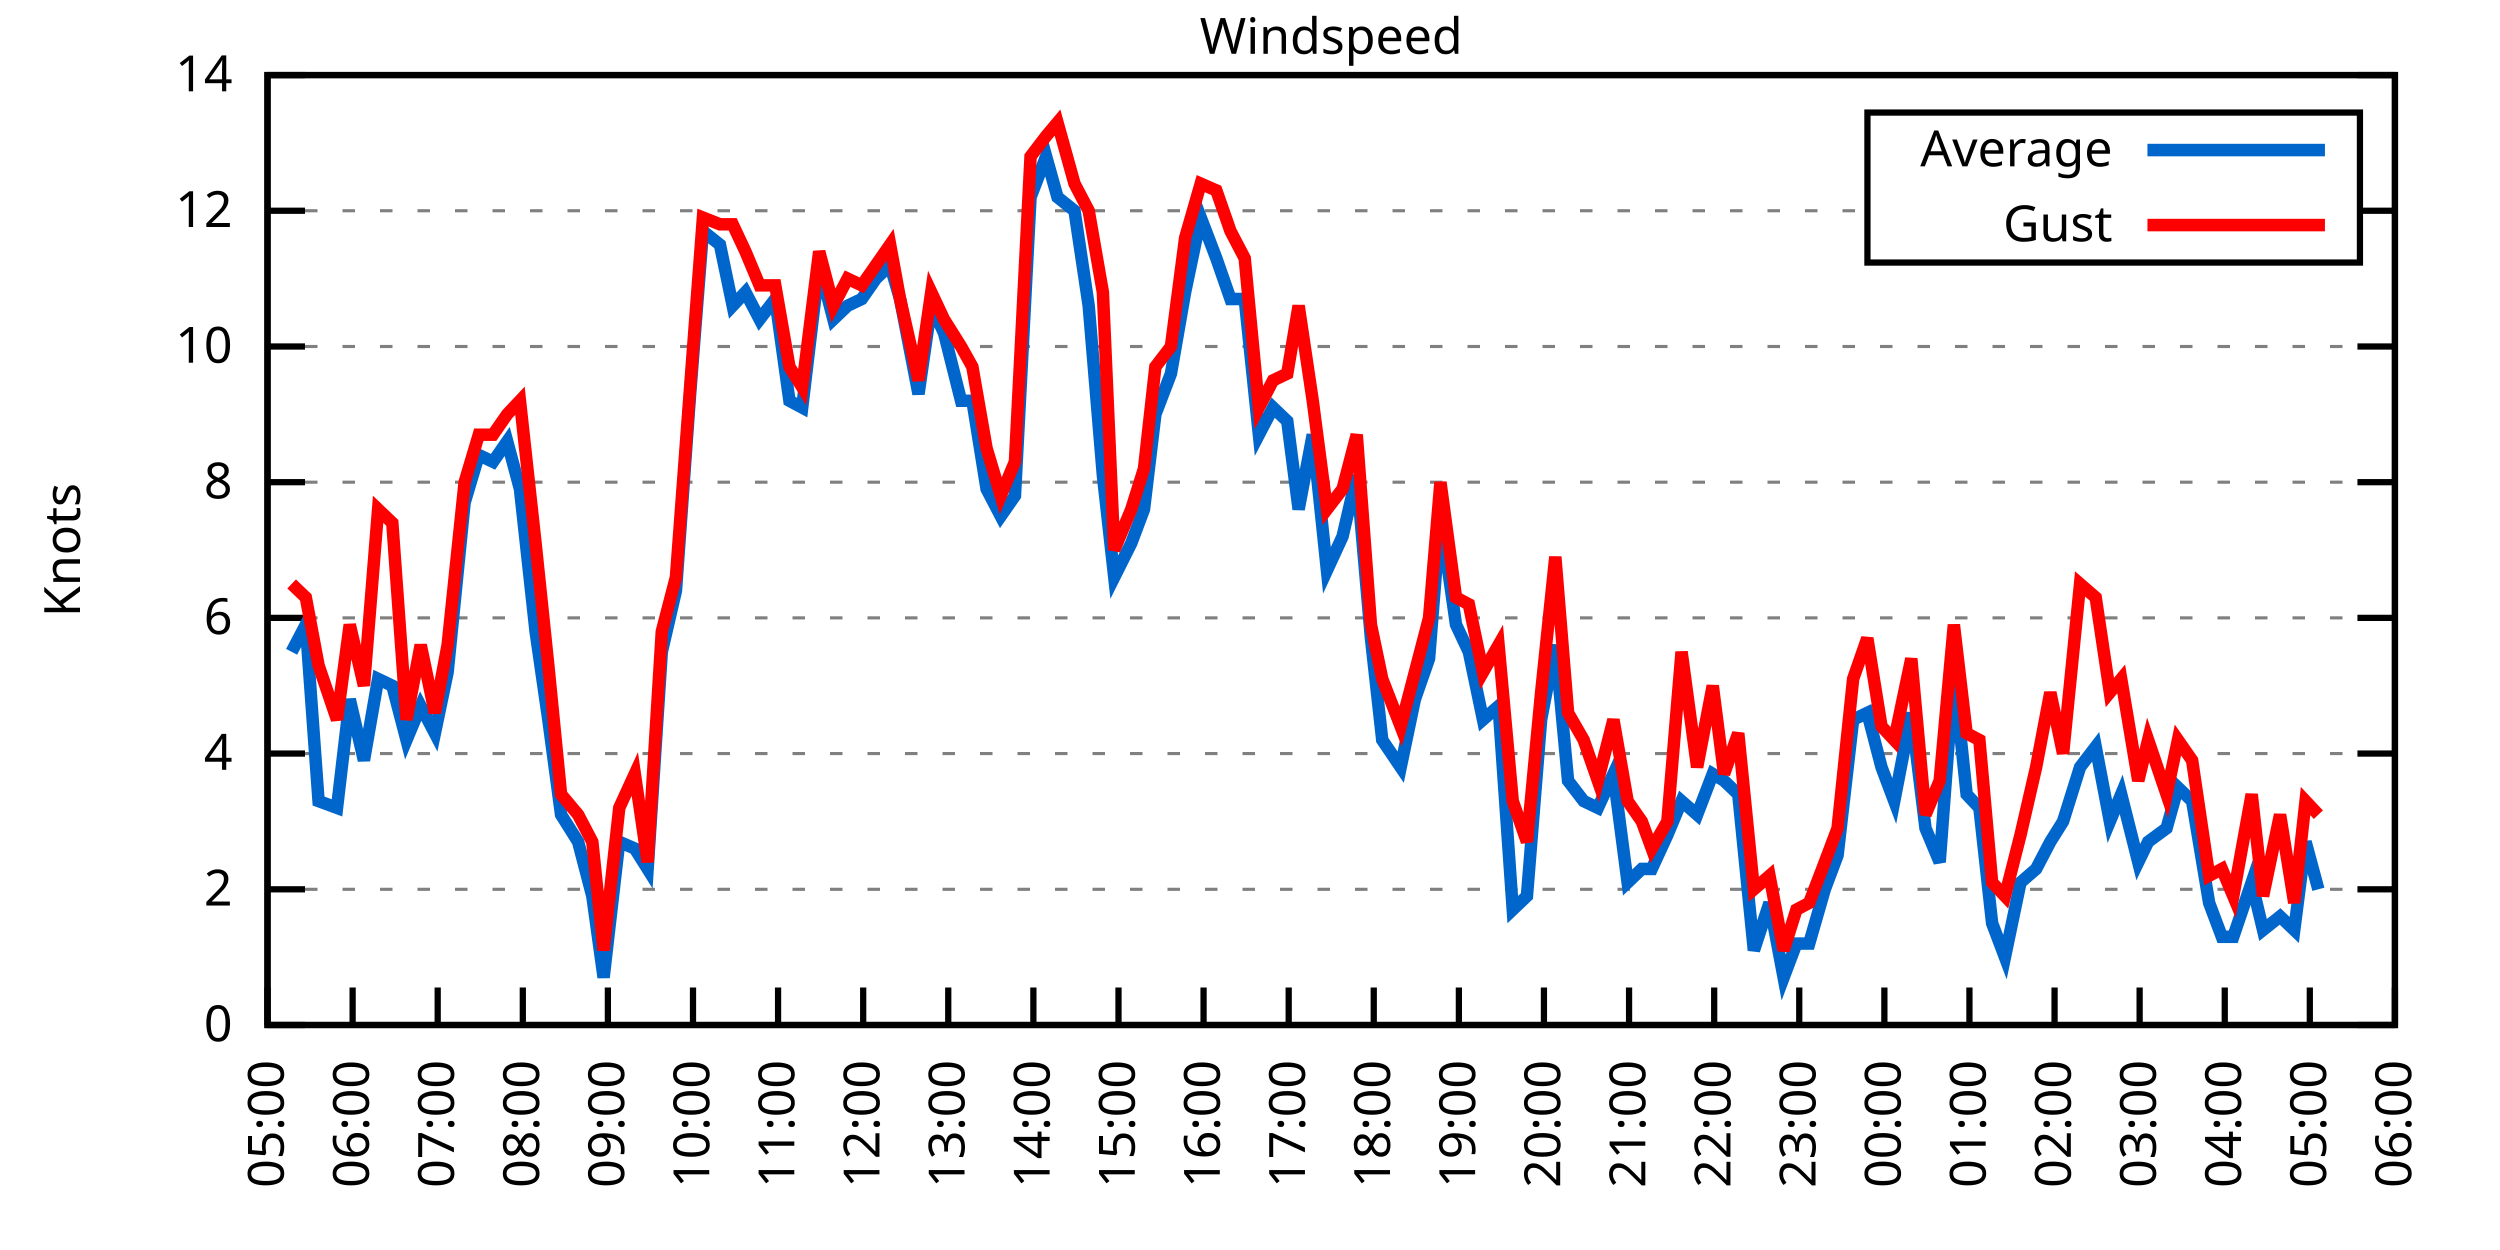
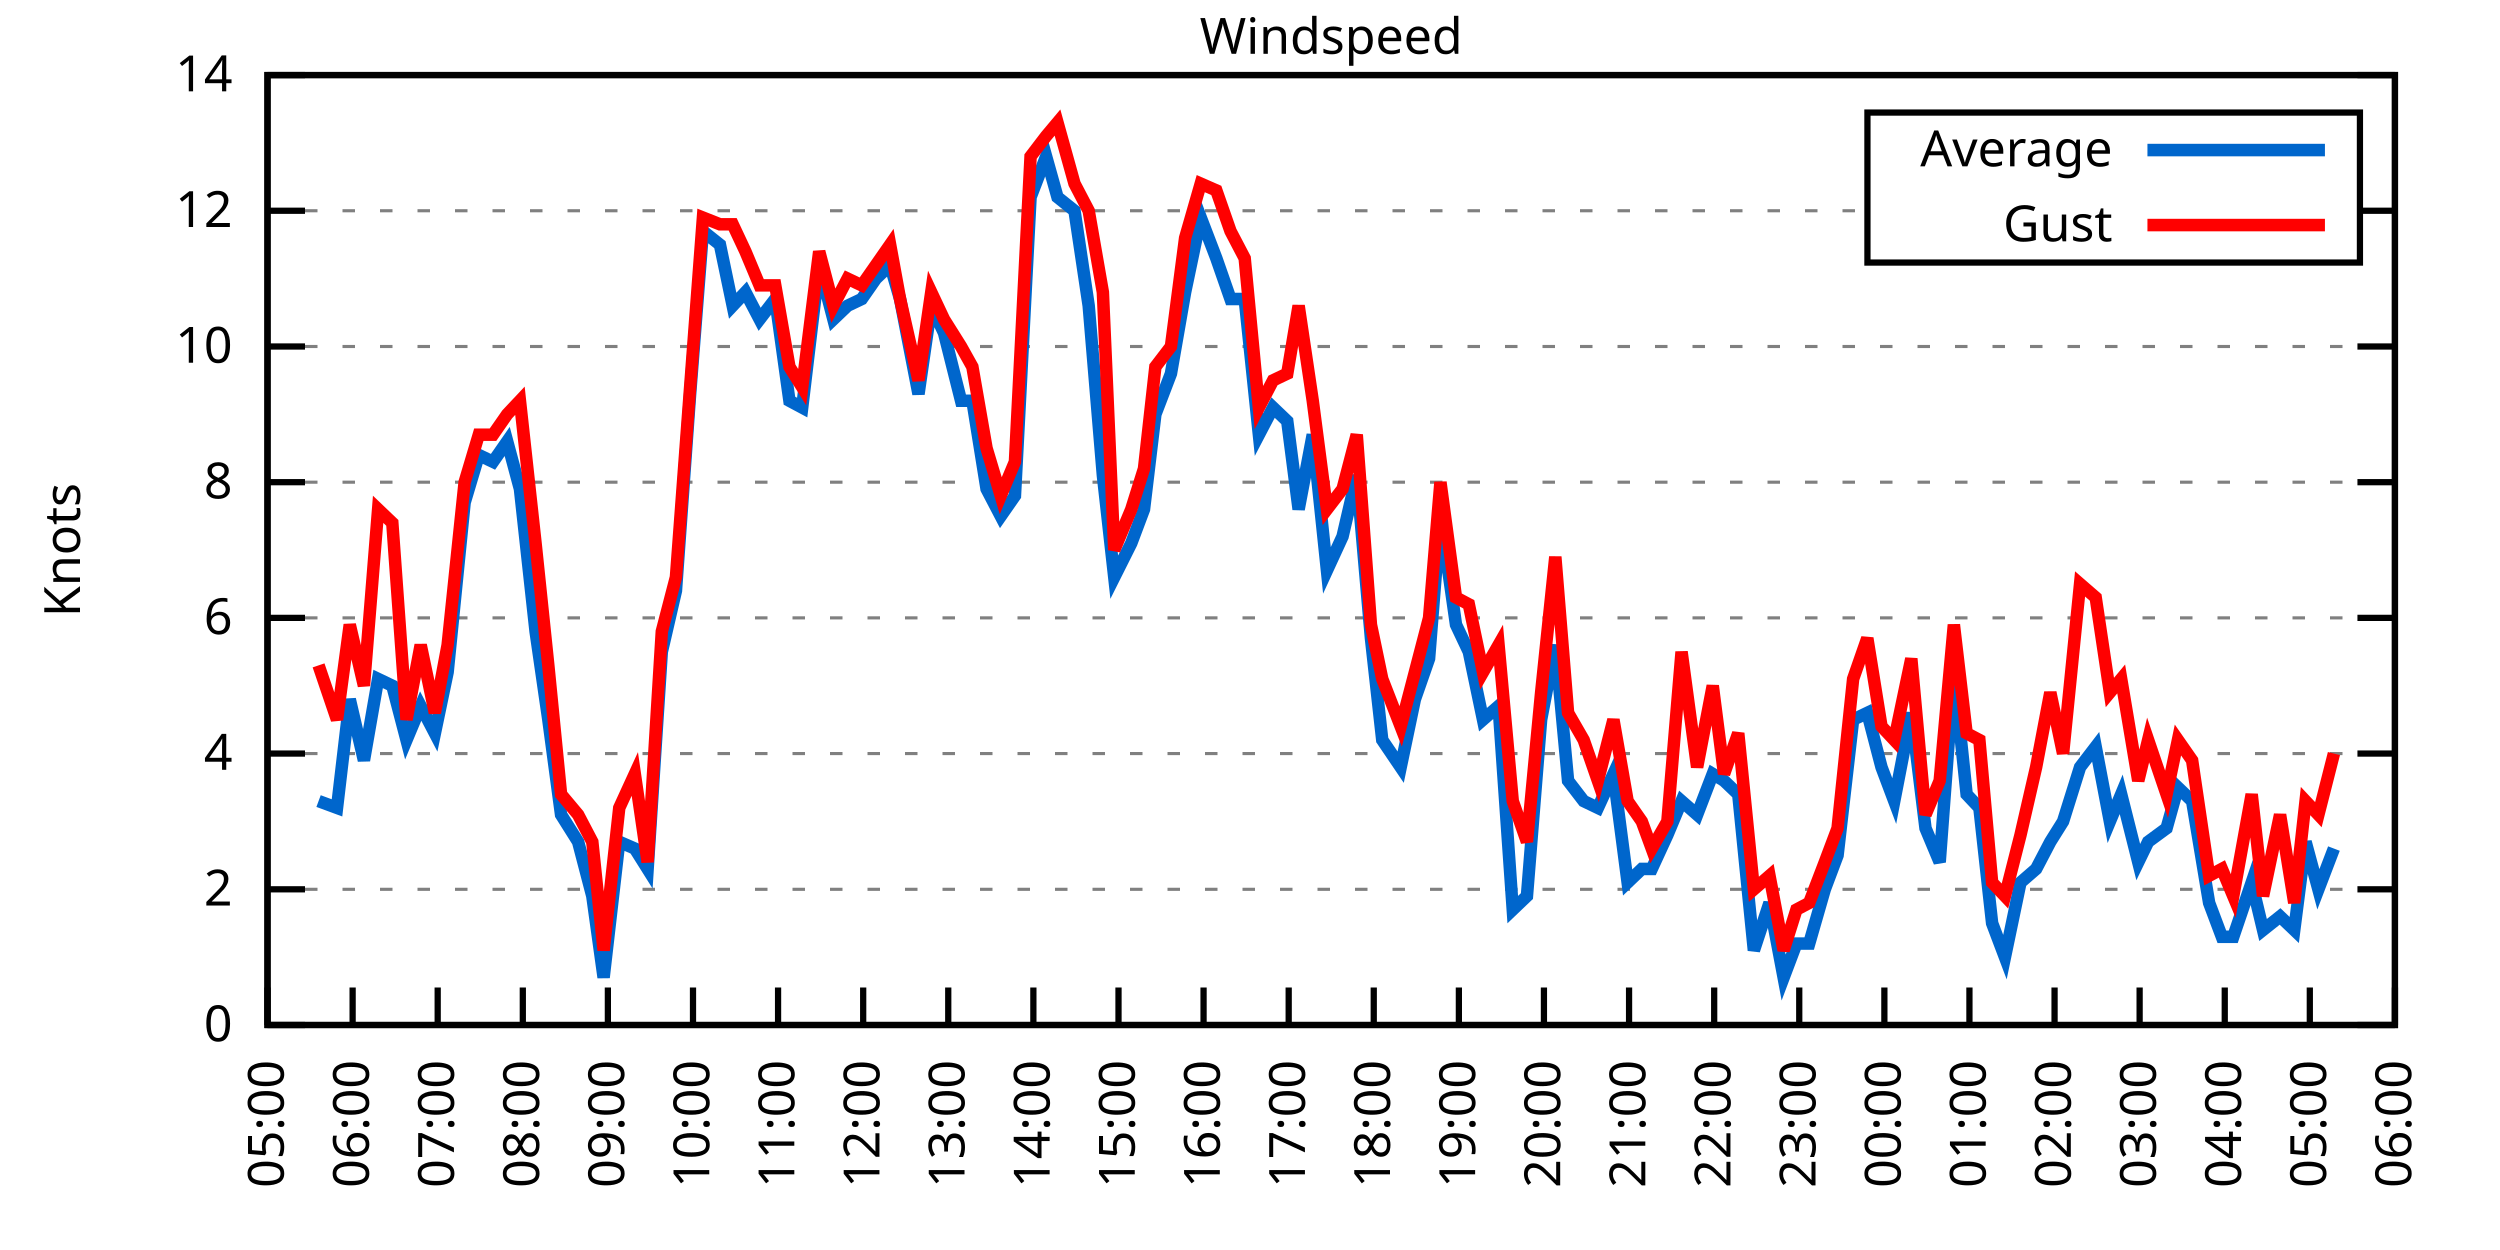
<svg xmlns="http://www.w3.org/2000/svg" xmlns:xlink="http://www.w3.org/1999/xlink" width="400" height="200" viewBox="0 0 400 200">
  <g id="gnuplot_canvas">
    <rect x="0" y="0" width="400" height="200" fill="none" />
    <defs>
      <circle id="gpDot" r="0.5" stroke-width="0.5" stroke="currentColor" />
      <path id="gpPt0" stroke-width="0.333" stroke="currentColor" d="M-1,0 h2 M0,-1 v2" />
      <path id="gpPt1" stroke-width="0.333" stroke="currentColor" d="M-1,-1 L1,1 M1,-1 L-1,1" />
      <path id="gpPt2" stroke-width="0.333" stroke="currentColor" d="M-1,0 L1,0 M0,-1 L0,1 M-1,-1 L1,1 M-1,1 L1,-1" />
      <rect id="gpPt3" stroke-width="0.333" stroke="currentColor" x="-1" y="-1" width="2" height="2" />
      <rect id="gpPt4" stroke-width="0.333" stroke="currentColor" fill="currentColor" x="-1" y="-1" width="2" height="2" />
      <circle id="gpPt5" stroke-width="0.333" stroke="currentColor" cx="0" cy="0" r="1" />
      <use xlink:href="#gpPt5" id="gpPt6" fill="currentColor" stroke="none" />
      <path id="gpPt7" stroke-width="0.333" stroke="currentColor" d="M0,-1.33 L-1.33,0.67 L1.33,0.67 z" />
      <use xlink:href="#gpPt7" id="gpPt8" fill="currentColor" stroke="none" />
      <use xlink:href="#gpPt7" id="gpPt9" stroke="currentColor" transform="rotate(180)" />
      <use xlink:href="#gpPt9" id="gpPt10" fill="currentColor" stroke="none" />
      <use xlink:href="#gpPt3" id="gpPt11" stroke="currentColor" transform="rotate(45)" />
      <use xlink:href="#gpPt11" id="gpPt12" fill="currentColor" stroke="none" />
      <path id="gpPt13" stroke-width="0.333" stroke="currentColor" d="M0,1.330 L1.265,0.411 L0.782,-1.067 L-0.782,-1.076 L-1.265,0.411 z" />
      <use xlink:href="#gpPt13" id="gpPt14" fill="currentColor" stroke="none" />
      <filter id="textbox" filterUnits="objectBoundingBox" x="0" y="0" height="1" width="1">
        <feFlood flood-color="white" flood-opacity="1" result="bgnd" />
        <feComposite in="SourceGraphic" in2="bgnd" operator="atop" />
      </filter>
      <filter id="greybox" filterUnits="objectBoundingBox" x="0" y="0" height="1" width="1">
        <feFlood flood-color="lightgrey" flood-opacity="1" result="grey" />
        <feComposite in="SourceGraphic" in2="grey" operator="atop" />
      </filter>
    </defs>
    <g fill="none" color="white" stroke="currentColor" stroke-width="1.00" stroke-linecap="butt" stroke-linejoin="miter">
</g>
    <g fill="none" color="black" stroke="currentColor" stroke-width="1.00" stroke-linecap="butt" stroke-linejoin="miter">
      <g stroke="none" shape-rendering="crispEdges">
        <polygon fill="rgb(255, 255, 255)" points="42.80,164.00 383.18,164.00 383.18,12.02 42.80,12.02 " />
      </g>
    </g>
    <g fill="none" color="black" stroke="currentColor" stroke-width="1.00" stroke-linecap="butt" stroke-linejoin="miter">
</g>
    <g fill="none" color="black" stroke="black" stroke-width="0.50" stroke-linecap="butt" stroke-linejoin="miter">
</g>
    <g fill="none" color="gray" stroke="currentColor" stroke-width="0.50" stroke-linecap="butt" stroke-linejoin="miter">
      <path stroke="gray" stroke-dasharray="2,4" class="gridline" d="M42.80,164.00 L383.19,164.00  " />
    </g>
    <g fill="none" color="gray" stroke="gray" stroke-width="1.00" stroke-linecap="butt" stroke-linejoin="miter">
</g>
    <g fill="none" color="black" stroke="currentColor" stroke-width="1.00" stroke-linecap="butt" stroke-linejoin="miter">
      <path stroke="black" d="M42.80,164.00 L48.80,164.00 M383.19,164.00 L377.19,164.00  " />
      <g transform="translate(37.20,166.60)" stroke="none" fill="black" font-family="Sans" font-size="8.00" text-anchor="end">
        <text>
          <tspan font-family="Sans"> 0</tspan>
        </text>
      </g>
    </g>
    <g fill="none" color="black" stroke="currentColor" stroke-width="1.00" stroke-linecap="butt" stroke-linejoin="miter">
</g>
    <g fill="none" color="black" stroke="black" stroke-width="0.50" stroke-linecap="butt" stroke-linejoin="miter">
</g>
    <g fill="none" color="gray" stroke="currentColor" stroke-width="0.50" stroke-linecap="butt" stroke-linejoin="miter">
      <path stroke="gray" stroke-dasharray="2,4" class="gridline" d="M42.80,142.29 L383.19,142.29  " />
    </g>
    <g fill="none" color="gray" stroke="gray" stroke-width="1.00" stroke-linecap="butt" stroke-linejoin="miter">
</g>
    <g fill="none" color="black" stroke="currentColor" stroke-width="1.00" stroke-linecap="butt" stroke-linejoin="miter">
      <path stroke="black" d="M42.80,142.29 L48.80,142.29 M383.19,142.29 L377.19,142.29  " />
      <g transform="translate(37.20,144.89)" stroke="none" fill="black" font-family="Sans" font-size="8.00" text-anchor="end">
        <text>
          <tspan font-family="Sans"> 2</tspan>
        </text>
      </g>
    </g>
    <g fill="none" color="black" stroke="currentColor" stroke-width="1.00" stroke-linecap="butt" stroke-linejoin="miter">
</g>
    <g fill="none" color="black" stroke="black" stroke-width="0.50" stroke-linecap="butt" stroke-linejoin="miter">
</g>
    <g fill="none" color="gray" stroke="currentColor" stroke-width="0.50" stroke-linecap="butt" stroke-linejoin="miter">
      <path stroke="gray" stroke-dasharray="2,4" class="gridline" d="M42.80,120.57 L383.19,120.57  " />
    </g>
    <g fill="none" color="gray" stroke="gray" stroke-width="1.00" stroke-linecap="butt" stroke-linejoin="miter">
</g>
    <g fill="none" color="black" stroke="currentColor" stroke-width="1.00" stroke-linecap="butt" stroke-linejoin="miter">
      <path stroke="black" d="M42.80,120.57 L48.80,120.57 M383.19,120.57 L377.19,120.57  " />
      <g transform="translate(37.20,123.17)" stroke="none" fill="black" font-family="Sans" font-size="8.00" text-anchor="end">
        <text>
          <tspan font-family="Sans"> 4</tspan>
        </text>
      </g>
    </g>
    <g fill="none" color="black" stroke="currentColor" stroke-width="1.00" stroke-linecap="butt" stroke-linejoin="miter">
</g>
    <g fill="none" color="black" stroke="black" stroke-width="0.50" stroke-linecap="butt" stroke-linejoin="miter">
</g>
    <g fill="none" color="gray" stroke="currentColor" stroke-width="0.50" stroke-linecap="butt" stroke-linejoin="miter">
      <path stroke="gray" stroke-dasharray="2,4" class="gridline" d="M42.80,98.86 L383.19,98.86  " />
    </g>
    <g fill="none" color="gray" stroke="gray" stroke-width="1.00" stroke-linecap="butt" stroke-linejoin="miter">
</g>
    <g fill="none" color="black" stroke="currentColor" stroke-width="1.00" stroke-linecap="butt" stroke-linejoin="miter">
      <path stroke="black" d="M42.80,98.86 L48.80,98.86 M383.19,98.86 L377.19,98.86  " />
      <g transform="translate(37.20,101.46)" stroke="none" fill="black" font-family="Sans" font-size="8.00" text-anchor="end">
        <text>
          <tspan font-family="Sans"> 6</tspan>
        </text>
      </g>
    </g>
    <g fill="none" color="black" stroke="currentColor" stroke-width="1.00" stroke-linecap="butt" stroke-linejoin="miter">
</g>
    <g fill="none" color="black" stroke="black" stroke-width="0.50" stroke-linecap="butt" stroke-linejoin="miter">
</g>
    <g fill="none" color="gray" stroke="currentColor" stroke-width="0.50" stroke-linecap="butt" stroke-linejoin="miter">
      <path stroke="gray" stroke-dasharray="2,4" class="gridline" d="M42.80,77.15 L383.19,77.15  " />
    </g>
    <g fill="none" color="gray" stroke="gray" stroke-width="1.00" stroke-linecap="butt" stroke-linejoin="miter">
</g>
    <g fill="none" color="black" stroke="currentColor" stroke-width="1.00" stroke-linecap="butt" stroke-linejoin="miter">
      <path stroke="black" d="M42.80,77.15 L48.80,77.15 M383.19,77.15 L377.19,77.15  " />
      <g transform="translate(37.20,79.75)" stroke="none" fill="black" font-family="Sans" font-size="8.00" text-anchor="end">
        <text>
          <tspan font-family="Sans"> 8</tspan>
        </text>
      </g>
    </g>
    <g fill="none" color="black" stroke="currentColor" stroke-width="1.00" stroke-linecap="butt" stroke-linejoin="miter">
</g>
    <g fill="none" color="black" stroke="black" stroke-width="0.50" stroke-linecap="butt" stroke-linejoin="miter">
</g>
    <g fill="none" color="gray" stroke="currentColor" stroke-width="0.50" stroke-linecap="butt" stroke-linejoin="miter">
      <path stroke="gray" stroke-dasharray="2,4" class="gridline" d="M42.80,55.44 L383.19,55.44  " />
    </g>
    <g fill="none" color="gray" stroke="gray" stroke-width="1.00" stroke-linecap="butt" stroke-linejoin="miter">
</g>
    <g fill="none" color="black" stroke="currentColor" stroke-width="1.00" stroke-linecap="butt" stroke-linejoin="miter">
      <path stroke="black" d="M42.80,55.44 L48.80,55.44 M383.19,55.44 L377.19,55.44  " />
      <g transform="translate(37.20,58.04)" stroke="none" fill="black" font-family="Sans" font-size="8.00" text-anchor="end">
        <text>
          <tspan font-family="Sans"> 10</tspan>
        </text>
      </g>
    </g>
    <g fill="none" color="black" stroke="currentColor" stroke-width="1.00" stroke-linecap="butt" stroke-linejoin="miter">
</g>
    <g fill="none" color="black" stroke="black" stroke-width="0.50" stroke-linecap="butt" stroke-linejoin="miter">
</g>
    <g fill="none" color="gray" stroke="currentColor" stroke-width="0.50" stroke-linecap="butt" stroke-linejoin="miter">
      <path stroke="gray" stroke-dasharray="2,4" class="gridline" d="M42.80,33.72 L298.79,33.72 M377.59,33.72 L383.19,33.72  " />
    </g>
    <g fill="none" color="gray" stroke="gray" stroke-width="1.00" stroke-linecap="butt" stroke-linejoin="miter">
</g>
    <g fill="none" color="black" stroke="currentColor" stroke-width="1.00" stroke-linecap="butt" stroke-linejoin="miter">
      <path stroke="black" d="M42.80,33.72 L48.80,33.72 M383.19,33.72 L377.19,33.72  " />
      <g transform="translate(37.20,36.32)" stroke="none" fill="black" font-family="Sans" font-size="8.00" text-anchor="end">
        <text>
          <tspan font-family="Sans"> 12</tspan>
        </text>
      </g>
    </g>
    <g fill="none" color="black" stroke="currentColor" stroke-width="1.00" stroke-linecap="butt" stroke-linejoin="miter">
</g>
    <g fill="none" color="black" stroke="black" stroke-width="0.50" stroke-linecap="butt" stroke-linejoin="miter">
</g>
    <g fill="none" color="gray" stroke="currentColor" stroke-width="0.50" stroke-linecap="butt" stroke-linejoin="miter">
      <path stroke="gray" stroke-dasharray="2,4" class="gridline" d="M42.80,12.01 L383.19,12.01  " />
    </g>
    <g fill="none" color="gray" stroke="gray" stroke-width="1.00" stroke-linecap="butt" stroke-linejoin="miter">
</g>
    <g fill="none" color="black" stroke="currentColor" stroke-width="1.00" stroke-linecap="butt" stroke-linejoin="miter">
      <path stroke="black" d="M42.80,12.01 L48.80,12.01 M383.19,12.01 L377.19,12.01  " />
      <g transform="translate(37.20,14.61)" stroke="none" fill="black" font-family="Sans" font-size="8.00" text-anchor="end">
        <text>
          <tspan font-family="Sans"> 14</tspan>
        </text>
      </g>
    </g>
    <g fill="none" color="black" stroke="currentColor" stroke-width="1.00" stroke-linecap="butt" stroke-linejoin="miter">
      <path stroke="black" d="M42.80,164.00 L42.80,158.00  " />
      <g transform="translate(45.40,169.60) rotate(270.00)" stroke="none" fill="black" font-family="Sans" font-size="8.00" text-anchor="end">
        <text>
          <tspan font-family="Sans">05:00</tspan>
        </text>
      </g>
    </g>
    <g fill="none" color="black" stroke="currentColor" stroke-width="1.00" stroke-linecap="butt" stroke-linejoin="miter">
      <path stroke="black" d="M56.42,164.00 L56.42,158.00  " />
      <g transform="translate(59.02,169.60) rotate(270.00)" stroke="none" fill="black" font-family="Sans" font-size="8.00" text-anchor="end">
        <text>
          <tspan font-family="Sans">06:00</tspan>
        </text>
      </g>
    </g>
    <g fill="none" color="black" stroke="currentColor" stroke-width="1.00" stroke-linecap="butt" stroke-linejoin="miter">
      <path stroke="black" d="M70.03,164.00 L70.03,158.00  " />
      <g transform="translate(72.63,169.60) rotate(270.00)" stroke="none" fill="black" font-family="Sans" font-size="8.00" text-anchor="end">
        <text>
          <tspan font-family="Sans">07:00</tspan>
        </text>
      </g>
    </g>
    <g fill="none" color="black" stroke="currentColor" stroke-width="1.00" stroke-linecap="butt" stroke-linejoin="miter">
      <path stroke="black" d="M83.65,164.00 L83.65,158.00  " />
      <g transform="translate(86.25,169.60) rotate(270.00)" stroke="none" fill="black" font-family="Sans" font-size="8.00" text-anchor="end">
        <text>
          <tspan font-family="Sans">08:00</tspan>
        </text>
      </g>
    </g>
    <g fill="none" color="black" stroke="currentColor" stroke-width="1.00" stroke-linecap="butt" stroke-linejoin="miter">
      <path stroke="black" d="M97.26,164.00 L97.26,158.00  " />
      <g transform="translate(99.86,169.60) rotate(270.00)" stroke="none" fill="black" font-family="Sans" font-size="8.00" text-anchor="end">
        <text>
          <tspan font-family="Sans">09:00</tspan>
        </text>
      </g>
    </g>
    <g fill="none" color="black" stroke="currentColor" stroke-width="1.00" stroke-linecap="butt" stroke-linejoin="miter">
      <path stroke="black" d="M110.88,164.00 L110.88,158.00  " />
      <g transform="translate(113.48,169.60) rotate(270.00)" stroke="none" fill="black" font-family="Sans" font-size="8.00" text-anchor="end">
        <text>
          <tspan font-family="Sans">10:00</tspan>
        </text>
      </g>
    </g>
    <g fill="none" color="black" stroke="currentColor" stroke-width="1.00" stroke-linecap="butt" stroke-linejoin="miter">
      <path stroke="black" d="M124.49,164.00 L124.49,158.00  " />
      <g transform="translate(127.09,169.60) rotate(270.00)" stroke="none" fill="black" font-family="Sans" font-size="8.00" text-anchor="end">
        <text>
          <tspan font-family="Sans">11:00</tspan>
        </text>
      </g>
    </g>
    <g fill="none" color="black" stroke="currentColor" stroke-width="1.00" stroke-linecap="butt" stroke-linejoin="miter">
      <path stroke="black" d="M138.11,164.00 L138.11,158.00  " />
      <g transform="translate(140.71,169.60) rotate(270.00)" stroke="none" fill="black" font-family="Sans" font-size="8.00" text-anchor="end">
        <text>
          <tspan font-family="Sans">12:00</tspan>
        </text>
      </g>
    </g>
    <g fill="none" color="black" stroke="currentColor" stroke-width="1.00" stroke-linecap="butt" stroke-linejoin="miter">
      <path stroke="black" d="M151.72,164.00 L151.72,158.00  " />
      <g transform="translate(154.32,169.60) rotate(270.00)" stroke="none" fill="black" font-family="Sans" font-size="8.00" text-anchor="end">
        <text>
          <tspan font-family="Sans">13:00</tspan>
        </text>
      </g>
    </g>
    <g fill="none" color="black" stroke="currentColor" stroke-width="1.00" stroke-linecap="butt" stroke-linejoin="miter">
      <path stroke="black" d="M165.34,164.00 L165.34,158.00  " />
      <g transform="translate(167.94,169.60) rotate(270.00)" stroke="none" fill="black" font-family="Sans" font-size="8.00" text-anchor="end">
        <text>
          <tspan font-family="Sans">14:00</tspan>
        </text>
      </g>
    </g>
    <g fill="none" color="black" stroke="currentColor" stroke-width="1.00" stroke-linecap="butt" stroke-linejoin="miter">
      <path stroke="black" d="M178.96,164.00 L178.96,158.00  " />
      <g transform="translate(181.56,169.60) rotate(270.00)" stroke="none" fill="black" font-family="Sans" font-size="8.00" text-anchor="end">
        <text>
          <tspan font-family="Sans">15:00</tspan>
        </text>
      </g>
    </g>
    <g fill="none" color="black" stroke="currentColor" stroke-width="1.00" stroke-linecap="butt" stroke-linejoin="miter">
      <path stroke="black" d="M192.57,164.00 L192.57,158.00  " />
      <g transform="translate(195.17,169.60) rotate(270.00)" stroke="none" fill="black" font-family="Sans" font-size="8.00" text-anchor="end">
        <text>
          <tspan font-family="Sans">16:00</tspan>
        </text>
      </g>
    </g>
    <g fill="none" color="black" stroke="currentColor" stroke-width="1.00" stroke-linecap="butt" stroke-linejoin="miter">
      <path stroke="black" d="M206.19,164.00 L206.19,158.00  " />
      <g transform="translate(208.79,169.60) rotate(270.00)" stroke="none" fill="black" font-family="Sans" font-size="8.00" text-anchor="end">
        <text>
          <tspan font-family="Sans">17:00</tspan>
        </text>
      </g>
    </g>
    <g fill="none" color="black" stroke="currentColor" stroke-width="1.00" stroke-linecap="butt" stroke-linejoin="miter">
      <path stroke="black" d="M219.80,164.00 L219.80,158.00  " />
      <g transform="translate(222.40,169.60) rotate(270.00)" stroke="none" fill="black" font-family="Sans" font-size="8.00" text-anchor="end">
        <text>
          <tspan font-family="Sans">18:00</tspan>
        </text>
      </g>
    </g>
    <g fill="none" color="black" stroke="currentColor" stroke-width="1.00" stroke-linecap="butt" stroke-linejoin="miter">
      <path stroke="black" d="M233.42,164.00 L233.42,158.00  " />
      <g transform="translate(236.02,169.60) rotate(270.00)" stroke="none" fill="black" font-family="Sans" font-size="8.00" text-anchor="end">
        <text>
          <tspan font-family="Sans">19:00</tspan>
        </text>
      </g>
    </g>
    <g fill="none" color="black" stroke="currentColor" stroke-width="1.00" stroke-linecap="butt" stroke-linejoin="miter">
      <path stroke="black" d="M247.03,164.00 L247.03,158.00  " />
      <g transform="translate(249.63,169.60) rotate(270.00)" stroke="none" fill="black" font-family="Sans" font-size="8.00" text-anchor="end">
        <text>
          <tspan font-family="Sans">20:00</tspan>
        </text>
      </g>
    </g>
    <g fill="none" color="black" stroke="currentColor" stroke-width="1.00" stroke-linecap="butt" stroke-linejoin="miter">
      <path stroke="black" d="M260.65,164.00 L260.65,158.00  " />
      <g transform="translate(263.25,169.60) rotate(270.00)" stroke="none" fill="black" font-family="Sans" font-size="8.00" text-anchor="end">
        <text>
          <tspan font-family="Sans">21:00</tspan>
        </text>
      </g>
    </g>
    <g fill="none" color="black" stroke="currentColor" stroke-width="1.00" stroke-linecap="butt" stroke-linejoin="miter">
      <path stroke="black" d="M274.27,164.00 L274.27,158.00  " />
      <g transform="translate(276.87,169.60) rotate(270.00)" stroke="none" fill="black" font-family="Sans" font-size="8.00" text-anchor="end">
        <text>
          <tspan font-family="Sans">22:00</tspan>
        </text>
      </g>
    </g>
    <g fill="none" color="black" stroke="currentColor" stroke-width="1.00" stroke-linecap="butt" stroke-linejoin="miter">
      <path stroke="black" d="M287.88,164.00 L287.88,158.00  " />
      <g transform="translate(290.48,169.60) rotate(270.00)" stroke="none" fill="black" font-family="Sans" font-size="8.00" text-anchor="end">
        <text>
          <tspan font-family="Sans">23:00</tspan>
        </text>
      </g>
    </g>
    <g fill="none" color="black" stroke="currentColor" stroke-width="1.00" stroke-linecap="butt" stroke-linejoin="miter">
      <path stroke="black" d="M301.50,164.00 L301.50,158.00  " />
      <g transform="translate(304.10,169.60) rotate(270.00)" stroke="none" fill="black" font-family="Sans" font-size="8.00" text-anchor="end">
        <text>
          <tspan font-family="Sans">00:00</tspan>
        </text>
      </g>
    </g>
    <g fill="none" color="black" stroke="currentColor" stroke-width="1.00" stroke-linecap="butt" stroke-linejoin="miter">
      <path stroke="black" d="M315.11,164.00 L315.11,158.00  " />
      <g transform="translate(317.71,169.60) rotate(270.00)" stroke="none" fill="black" font-family="Sans" font-size="8.00" text-anchor="end">
        <text>
          <tspan font-family="Sans">01:00</tspan>
        </text>
      </g>
    </g>
    <g fill="none" color="black" stroke="currentColor" stroke-width="1.00" stroke-linecap="butt" stroke-linejoin="miter">
      <path stroke="black" d="M328.73,164.00 L328.73,158.00  " />
      <g transform="translate(331.33,169.60) rotate(270.00)" stroke="none" fill="black" font-family="Sans" font-size="8.00" text-anchor="end">
        <text>
          <tspan font-family="Sans">02:00</tspan>
        </text>
      </g>
    </g>
    <g fill="none" color="black" stroke="currentColor" stroke-width="1.00" stroke-linecap="butt" stroke-linejoin="miter">
      <path stroke="black" d="M342.34,164.00 L342.34,158.00  " />
      <g transform="translate(344.94,169.60) rotate(270.00)" stroke="none" fill="black" font-family="Sans" font-size="8.00" text-anchor="end">
        <text>
          <tspan font-family="Sans">03:00</tspan>
        </text>
      </g>
    </g>
    <g fill="none" color="black" stroke="currentColor" stroke-width="1.00" stroke-linecap="butt" stroke-linejoin="miter">
      <path stroke="black" d="M355.96,164.00 L355.96,158.00  " />
      <g transform="translate(358.56,169.60) rotate(270.00)" stroke="none" fill="black" font-family="Sans" font-size="8.00" text-anchor="end">
        <text>
          <tspan font-family="Sans">04:00</tspan>
        </text>
      </g>
    </g>
    <g fill="none" color="black" stroke="currentColor" stroke-width="1.00" stroke-linecap="butt" stroke-linejoin="miter">
      <path stroke="black" d="M369.57,164.00 L369.57,158.00  " />
      <g transform="translate(372.17,169.60) rotate(270.00)" stroke="none" fill="black" font-family="Sans" font-size="8.00" text-anchor="end">
        <text>
          <tspan font-family="Sans">05:00</tspan>
        </text>
      </g>
    </g>
    <g fill="none" color="black" stroke="currentColor" stroke-width="1.00" stroke-linecap="butt" stroke-linejoin="miter">
      <path stroke="black" d="M383.19,164.00 L383.19,158.00  " />
      <g transform="translate(385.79,169.60) rotate(270.00)" stroke="none" fill="black" font-family="Sans" font-size="8.00" text-anchor="end">
        <text>
          <tspan font-family="Sans">06:00</tspan>
        </text>
      </g>
    </g>
    <g fill="none" color="black" stroke="currentColor" stroke-width="1.00" stroke-linecap="butt" stroke-linejoin="miter">
</g>
    <g fill="none" color="black" stroke="currentColor" stroke-width="1.00" stroke-linecap="butt" stroke-linejoin="miter">
      <path stroke="black" d="M42.80,12.01 L42.80,164.00 L383.19,164.00 L383.19,12.01 L42.80,12.01 Z  " />
    </g>
    <g fill="none" color="black" stroke="currentColor" stroke-width="1.00" stroke-linecap="butt" stroke-linejoin="miter">
</g>
    <g fill="none" color="black" stroke="currentColor" stroke-width="1.00" stroke-linecap="butt" stroke-linejoin="miter">
      <path stroke="black" d="M298.79,42.01 L298.79,18.01 L377.59,18.01 L377.59,42.01 L298.79,42.01 Z  " />
    </g>
    <g id="Windspeed_plot_1">
      <g fill="none" color="white" stroke="black" stroke-width="2.00" stroke-linecap="butt" stroke-linejoin="miter">
</g>
      <g fill="none" color="black" stroke="currentColor" stroke-width="2.00" stroke-linecap="butt" stroke-linejoin="miter">
        <g transform="translate(337.99,26.61)" stroke="none" fill="black" font-family="Sans" font-size="8.00" text-anchor="end">
          <text>
            <tspan font-family="Sans">Average</tspan>
          </text>
        </g>
      </g>
      <g fill="none" color="black" stroke="currentColor" stroke-width="2.00" stroke-linecap="butt" stroke-linejoin="miter">
-         <path stroke="rgb(  0, 102, 204)" d="M343.59,24.01 L371.99,24.01 M46.66,104.29 L48.93,99.95 L50.97,128.17 L53.92,129.26 L55.96,111.89 L58.23,121.66   L60.50,108.63 L62.77,109.72 L65.04,118.40 L67.31,112.97 L69.58,117.32 L71.62,107.55 L74.34,80.41 L76.61,72.81   L78.88,73.89 L81.15,70.63 L83.19,78.23 L85.69,101.03 L87.73,115.15 L89.77,130.35 L92.50,134.69 L94.77,143.37   L96.58,156.40 L99.08,134.69 L101.57,135.77 L103.62,139.03 L105.89,104.29 L108.15,94.52 L110.42,63.04 L112.47,36.98   L115.19,39.15 L117.23,48.92 L119.27,46.75 L121.54,51.09 L124.04,47.84 L126.31,64.12 L128.35,65.21 L131.07,42.41   L133.34,51.09 L135.61,48.92 L137.88,47.84 L140.15,44.58 L142.42,42.41 L144.01,47.84 L146.96,63.04 L149.00,48.92   L151.04,53.26 L153.77,64.12 L155.58,64.12 L157.85,78.23 L160.12,82.58 L162.39,79.32 L164.89,31.55 L167.38,25.04   L169.20,31.55 L171.92,33.72 L174.19,48.92 L176.46,76.06 L178.28,92.35 L181.00,86.92 L183.04,81.49 L184.86,66.29   L187.35,59.78 L189.62,46.75 L192.12,34.81 L194.61,41.32 L196.88,47.84 L199.15,47.84 L201.42,69.55 L203.69,65.21   L205.96,67.38 L207.78,81.49 L210.04,69.55 L212.31,91.26 L214.81,85.83 L217.08,76.06 L219.35,102.12 L221.16,118.40   L224.11,122.75 L226.38,111.89 L228.65,105.38 L230.47,82.58 L232.96,99.95 L235.01,104.29 L237.28,115.15 L239.77,112.97   L242.04,145.54 L244.31,143.37 L246.58,115.15 L248.85,103.20 L250.89,124.92 L253.39,128.17 L255.66,129.26 L258.15,123.83   L260.42,141.20 L262.69,139.03 L264.28,139.03 L266.78,133.60 L269.05,128.17 L271.54,130.35 L274.04,123.83 L275.85,124.92   L278.12,127.09 L280.62,152.06 L283.12,144.46 L285.38,156.40 L287.43,150.97 L289.47,150.97 L291.97,142.29 L294.01,136.86   L296.50,115.15 L298.77,114.06 L301.04,122.75 L303.08,128.17 L305.81,114.06 L308.08,132.52 L310.35,137.94 L312.62,107.55   L314.66,127.09 L316.70,129.26 L318.74,147.72 L320.79,153.14 L323.28,141.20 L325.78,139.03 L328.05,134.69 L330.09,131.43   L332.81,122.75 L335.31,119.49 L337.58,131.43 L339.39,127.09 L342.12,137.94 L343.70,134.69 L346.65,132.52 L348.47,126.00   L350.74,128.17 L353.46,144.46 L355.50,149.89 L357.32,149.89 L360.27,141.20 L362.09,148.80 L364.81,146.63 L367.08,148.80   L368.89,134.69 L370.94,142.29  " />
+         <path stroke="rgb(  0, 102, 204)" d="M343.59,24.01 L371.99,24.01 M50.97,128.17 L53.92,129.26 L55.96,111.89 L58.23,121.66 L60.50,108.63 L62.77,109.72   L65.04,118.40 L67.31,112.97 L69.58,117.32 L71.62,107.55 L74.34,80.41 L76.61,72.81 L78.88,73.89 L81.15,70.63   L83.19,78.23 L85.69,101.03 L87.73,115.15 L89.77,130.35 L92.50,134.69 L94.77,143.37 L96.58,156.40 L99.08,134.69   L101.57,135.77 L103.62,139.03 L105.89,104.29 L108.15,94.52 L110.42,63.04 L112.47,36.98 L115.19,39.15 L117.23,48.92   L119.27,46.75 L121.54,51.09 L124.04,47.84 L126.31,64.12 L128.35,65.21 L131.07,42.41 L133.34,51.09 L135.61,48.92   L137.88,47.84 L140.15,44.58 L142.42,42.41 L144.01,47.84 L146.96,63.04 L149.00,48.92 L151.04,53.26 L153.77,64.12   L155.58,64.12 L157.85,78.23 L160.12,82.58 L162.39,79.32 L164.89,31.55 L167.38,25.04 L169.20,31.55 L171.92,33.72   L174.19,48.92 L176.46,76.06 L178.28,92.35 L181.00,86.92 L183.04,81.49 L184.86,66.29 L187.35,59.78 L189.62,46.75   L192.12,34.81 L194.61,41.32 L196.88,47.84 L199.15,47.84 L201.42,69.55 L203.69,65.21 L205.96,67.38 L207.78,81.49   L210.04,69.55 L212.31,91.26 L214.81,85.83 L217.08,76.06 L219.35,102.12 L221.16,118.40 L224.11,122.75 L226.38,111.89   L228.65,105.38 L230.47,82.58 L232.96,99.95 L235.01,104.29 L237.28,115.15 L239.77,112.97 L242.04,145.54 L244.31,143.37   L246.58,115.15 L248.85,103.20 L250.89,124.92 L253.39,128.17 L255.66,129.26 L258.15,123.83 L260.42,141.20 L262.69,139.03   L264.28,139.03 L266.78,133.60 L269.05,128.17 L271.54,130.35 L274.04,123.83 L275.85,124.92 L278.12,127.09 L280.62,152.06   L283.12,144.46 L285.38,156.40 L287.43,150.97 L289.47,150.97 L291.97,142.29 L294.01,136.86 L296.50,115.15 L298.77,114.06   L301.04,122.75 L303.08,128.17 L305.81,114.06 L308.08,132.52 L310.35,137.94 L312.62,107.55 L314.66,127.09 L316.70,129.26   L318.74,147.72 L320.79,153.14 L323.28,141.20 L325.78,139.03 L328.05,134.69 L330.09,131.43 L332.81,122.75 L335.31,119.49   L337.58,131.43 L339.39,127.09 L342.12,137.94 L343.70,134.69 L346.65,132.52 L348.47,126.00 L350.74,128.17 L353.46,144.46   L355.50,149.89 L357.32,149.89 L360.27,141.20 L362.09,148.80 L364.81,146.63 L367.08,148.80 L368.89,134.69 L370.94,142.29   L373.43,135.77  " />
      </g>
    </g>
    <g id="Windspeed_plot_2">
      <g fill="none" color="black" stroke="currentColor" stroke-width="2.00" stroke-linecap="butt" stroke-linejoin="miter">
        <g transform="translate(337.99,38.61)" stroke="none" fill="black" font-family="Sans" font-size="8.00" text-anchor="end">
          <text>
            <tspan font-family="Sans">Gust</tspan>
          </text>
        </g>
      </g>
      <g fill="none" color="black" stroke="currentColor" stroke-width="2.00" stroke-linecap="butt" stroke-linejoin="miter">
-         <path stroke="rgb(255,   0,   0)" d="M343.59,36.01 L371.99,36.01 M46.66,93.43 L48.93,95.60 L50.97,106.46 L53.92,115.15 L55.96,99.95 L58.23,109.72   L60.50,81.49 L62.77,83.66 L65.04,115.15 L67.31,103.20 L69.58,114.06 L71.62,103.20 L74.34,77.15 L76.61,69.55   L78.88,69.55 L81.15,66.29 L83.19,64.12 L85.69,86.92 L87.73,106.46 L89.77,127.09 L92.50,130.35 L94.77,134.69   L96.58,152.06 L99.08,129.26 L101.57,123.83 L103.62,137.94 L105.89,101.03 L108.15,92.35 L110.42,61.95 L112.47,34.81   L115.19,35.89 L117.23,35.89 L119.27,40.24 L121.54,45.66 L124.04,45.66 L126.31,58.69 L128.35,61.95 L131.07,40.24   L133.34,48.92 L135.61,44.58 L137.88,45.66 L140.15,42.41 L142.42,39.15 L144.01,47.84 L146.96,60.86 L149.00,46.75   L151.04,51.09 L153.77,55.44 L155.58,58.69 L157.85,71.72 L160.12,79.32 L162.39,73.89 L164.89,25.04 L167.38,21.78   L169.20,19.61 L171.92,29.38 L174.19,33.72 L176.46,46.75 L178.28,88.00 L181.00,81.49 L183.04,74.98 L184.86,58.69   L187.35,55.44 L189.62,38.07 L192.12,29.38 L194.61,30.47 L196.88,36.98 L199.15,41.32 L201.42,65.21 L203.69,60.86   L205.96,59.78 L207.78,48.92 L210.04,64.12 L212.31,81.49 L214.81,78.23 L217.08,69.55 L219.35,99.95 L221.16,108.63   L224.11,116.23 L226.38,107.55 L228.65,98.86 L230.47,77.15 L232.96,95.60 L235.01,96.69 L237.28,107.55 L239.77,103.20   L242.04,128.17 L244.31,134.69 L246.58,110.80 L248.85,89.09 L250.89,114.06 L253.39,118.40 L255.66,124.92 L258.15,115.15   L260.42,128.17 L262.69,131.43 L264.28,135.77 L266.78,131.43 L269.05,104.29 L271.54,122.75 L274.04,109.72 L275.85,123.83   L278.12,117.32 L280.62,142.29 L283.12,140.12 L285.38,152.06 L287.43,145.54 L289.47,144.46 L291.97,137.94 L294.01,132.52   L296.50,108.63 L298.77,102.12 L301.04,116.23 L303.08,118.40 L305.81,105.38 L308.08,130.35 L310.35,124.92 L312.62,99.95   L314.66,117.32 L316.70,118.40 L318.74,141.20 L320.79,143.37 L323.28,133.60 L325.78,122.75 L328.05,110.80 L330.09,120.57   L332.81,93.43 L335.31,95.60 L337.58,110.80 L339.39,108.63 L342.12,124.92 L343.70,118.40 L346.65,127.09 L348.47,118.40   L350.74,121.66 L353.46,140.12 L355.50,139.03 L357.32,143.37 L360.27,127.09 L362.09,143.37 L364.81,130.35 L367.08,144.46   L368.89,128.17 L370.94,130.35  " />
+         <path stroke="rgb(255,   0,   0)" d="M343.59,36.01 L371.99,36.01 M50.97,106.46 L53.92,115.15 L55.96,99.95 L58.23,109.72 L60.50,81.49 L62.77,83.66   L65.04,115.15 L67.31,103.20 L69.58,114.06 L71.62,103.20 L74.34,77.15 L76.61,69.55 L78.88,69.55 L81.15,66.29   L83.19,64.12 L85.69,86.92 L87.73,106.46 L89.77,127.09 L92.50,130.35 L94.77,134.69 L96.58,152.06 L99.08,129.26   L101.57,123.83 L103.62,137.94 L105.89,101.03 L108.15,92.35 L110.42,61.95 L112.47,34.81 L115.19,35.89 L117.23,35.89   L119.27,40.24 L121.54,45.66 L124.04,45.66 L126.31,58.69 L128.35,61.95 L131.07,40.24 L133.34,48.92 L135.61,44.58   L137.88,45.66 L140.15,42.41 L142.42,39.15 L144.01,47.84 L146.96,60.86 L149.00,46.75 L151.04,51.09 L153.77,55.44   L155.58,58.69 L157.85,71.72 L160.12,79.32 L162.39,73.89 L164.89,25.04 L167.38,21.78 L169.20,19.61 L171.92,29.38   L174.19,33.72 L176.46,46.75 L178.28,88.00 L181.00,81.49 L183.04,74.98 L184.86,58.69 L187.35,55.44 L189.62,38.07   L192.12,29.38 L194.61,30.47 L196.88,36.98 L199.15,41.32 L201.42,65.21 L203.69,60.86 L205.96,59.78 L207.78,48.92   L210.04,64.12 L212.31,81.49 L214.81,78.23 L217.08,69.55 L219.35,99.95 L221.16,108.63 L224.11,116.23 L226.38,107.55   L228.65,98.86 L230.47,77.15 L232.96,95.60 L235.01,96.69 L237.28,107.55 L239.77,103.20 L242.04,128.17 L244.31,134.69   L246.58,110.80 L248.85,89.09 L250.89,114.06 L253.39,118.40 L255.66,124.92 L258.15,115.15 L260.42,128.17 L262.69,131.43   L264.28,135.77 L266.78,131.43 L269.05,104.29 L271.54,122.75 L274.04,109.72 L275.85,123.83 L278.12,117.32 L280.62,142.29   L283.12,140.12 L285.38,152.06 L287.43,145.54 L289.47,144.46 L291.97,137.94 L294.01,132.52 L296.50,108.63 L298.77,102.12   L301.04,116.23 L303.08,118.40 L305.81,105.38 L308.08,130.35 L310.35,124.92 L312.62,99.95 L314.66,117.32 L316.70,118.40   L318.74,141.20 L320.79,143.37 L323.28,133.60 L325.78,122.75 L328.05,110.80 L330.09,120.57 L332.81,93.43 L335.31,95.60   L337.58,110.80 L339.39,108.63 L342.12,124.92 L343.70,118.40 L346.65,127.09 L348.47,118.40 L350.74,121.66 L353.46,140.12   L355.50,139.03 L357.32,143.37 L360.27,127.09 L362.09,143.37 L364.81,130.35 L367.08,144.46 L368.89,128.17 L370.94,130.35   L373.43,120.57  " />
      </g>
    </g>
    <g fill="none" color="black" stroke="currentColor" stroke-width="2.00" stroke-linecap="butt" stroke-linejoin="miter">
</g>
    <g fill="none" color="black" stroke="black" stroke-width="1.00" stroke-linecap="butt" stroke-linejoin="miter">
</g>
    <g fill="none" color="black" stroke="currentColor" stroke-width="1.00" stroke-linecap="butt" stroke-linejoin="miter">
      <path stroke="black" d="M42.80,12.01 L42.80,164.00 L383.19,164.00 L383.19,12.01 L42.80,12.01 Z  " />
      <g transform="translate(12.80,88.01) rotate(270.00)" stroke="none" fill="black" font-family="Sans" font-size="8.00" text-anchor="middle">
        <text>
          <tspan font-family="Sans">Knots</tspan>
        </text>
      </g>
    </g>
    <g fill="none" color="black" stroke="currentColor" stroke-width="1.00" stroke-linecap="butt" stroke-linejoin="miter">
</g>
    <g fill="none" color="black" stroke="currentColor" stroke-width="1.00" stroke-linecap="butt" stroke-linejoin="miter">
      <g transform="translate(212.99,8.61)" stroke="none" fill="black" font-family="Sans" font-size="8.00" text-anchor="middle">
        <text>
          <tspan font-family="Sans">Windspeed</tspan>
        </text>
      </g>
    </g>
    <g fill="none" color="black" stroke="currentColor" stroke-width="1.00" stroke-linecap="butt" stroke-linejoin="miter">
</g>
  </g>
</svg>
